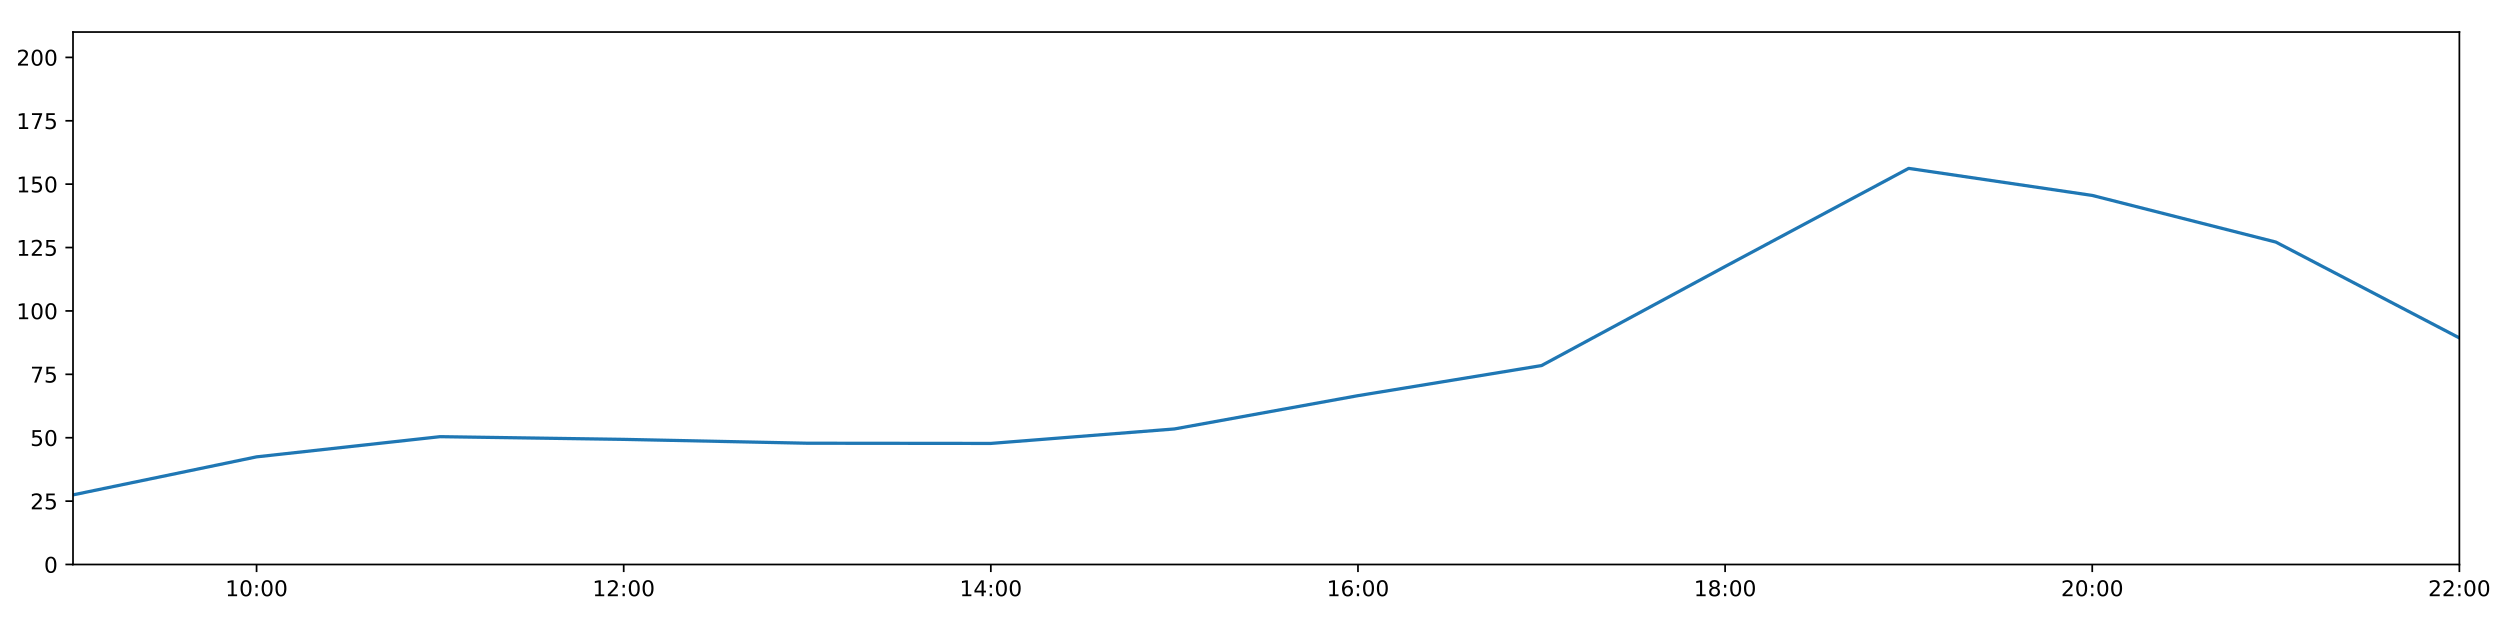
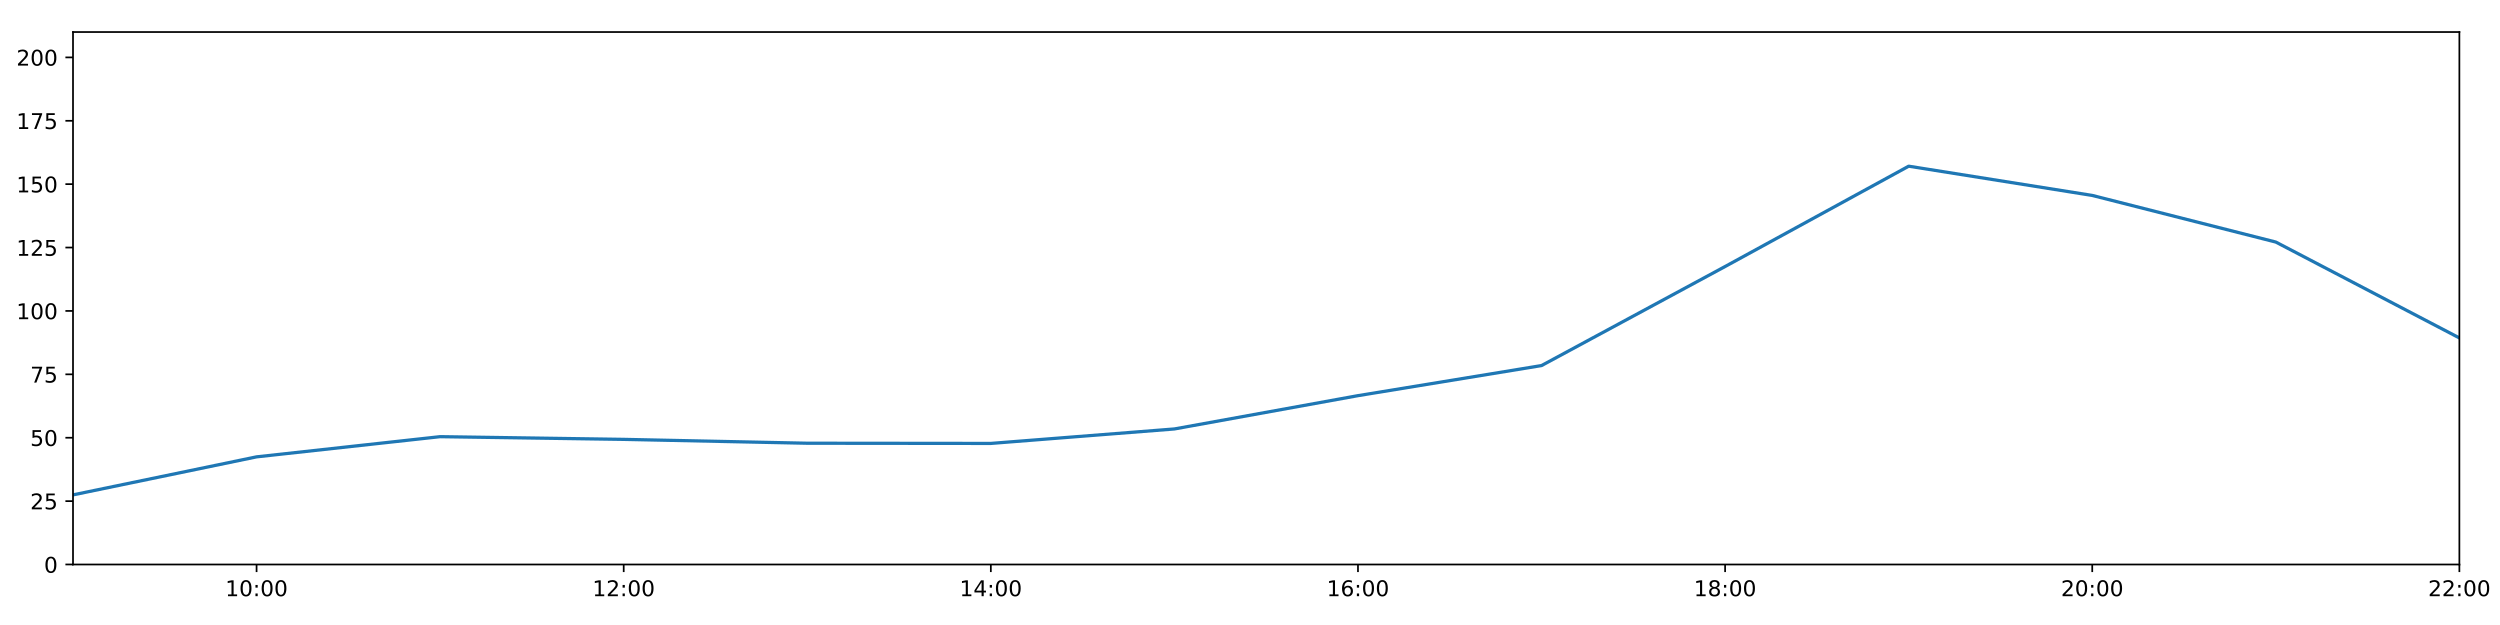
<svg xmlns="http://www.w3.org/2000/svg" xmlns:xlink="http://www.w3.org/1999/xlink" height="288pt" version="1.1" viewBox="0 0 1152 288" width="1152pt">
  <defs>
    <style type="text/css">
*{stroke-linecap:butt;stroke-linejoin:round;}
  </style>
  </defs>
  <g id="figure_1">
    <g id="patch_1">
      <path d="M 0 288  L 1152 288  L 1152 0  L 0 0  z " style="fill:#ffffff;" />
    </g>
    <g id="axes_1">
      <g id="patch_2">
        <path d="M 33.64 260.12  L 1133.28 260.12  L 1133.28 14.76  L 33.64 14.76  z " style="fill:#ffffff;" />
      </g>
      <g id="matplotlib.axis_1">
        <g id="xtick_1">
          <g id="line2d_1">
            <defs>
-               <path d="M 0 0  L 0 3.5  " id="m795e706297" style="stroke:#000000;stroke-width:0.8;" />
-             </defs>
-             <g>
-               <use style="stroke:#000000;stroke-width:0.8;" x="118.228" xlink:href="#m795e706297" y="260.12" />
+               <path d="M 0 0  L 0 3.5  " id="m97ba5c8320" style="stroke:#000000;stroke-width:0.8;" />
+             </defs>
+             <g>
+               <use style="stroke:#000000;stroke-width:0.8;" x="118.228" xlink:href="#m97ba5c8320" y="260.12" />
            </g>
          </g>
          <g id="text_1">
            <defs>
              <path d="M 12.406 8.297  L 28.516 8.297  L 28.516 63.922  L 10.984 60.406  L 10.984 69.391  L 28.422 72.906  L 38.281 72.906  L 38.281 8.297  L 54.391 8.297  L 54.391 0  L 12.406 0  z " id="DejaVuSans-49" />
              <path d="M 31.781 66.406  Q 24.172 66.406 20.328 58.906  Q 16.5 51.422 16.5 36.375  Q 16.5 21.391 20.328 13.891  Q 24.172 6.391 31.781 6.391  Q 39.453 6.391 43.281 13.891  Q 47.125 21.391 47.125 36.375  Q 47.125 51.422 43.281 58.906  Q 39.453 66.406 31.781 66.406  z M 31.781 74.219  Q 44.047 74.219 50.516 64.516  Q 56.984 54.828 56.984 36.375  Q 56.984 17.969 50.516 8.266  Q 44.047 -1.422 31.781 -1.422  Q 19.531 -1.422 13.062 8.266  Q 6.594 17.969 6.594 36.375  Q 6.594 54.828 13.062 64.516  Q 19.531 74.219 31.781 74.219  z " id="DejaVuSans-48" />
              <path d="M 11.719 12.406  L 22.016 12.406  L 22.016 0  L 11.719 0  z M 11.719 51.703  L 22.016 51.703  L 22.016 39.312  L 11.719 39.312  z " id="DejaVuSans-58" />
            </defs>
            <g transform="translate(103.8183 274.7184)scale(0.1 -0.1)">
              <use xlink:href="#DejaVuSans-49" />
              <use x="63.623" xlink:href="#DejaVuSans-48" />
              <use x="127.246" xlink:href="#DejaVuSans-58" />
              <use x="160.938" xlink:href="#DejaVuSans-48" />
              <use x="224.561" xlink:href="#DejaVuSans-48" />
            </g>
          </g>
        </g>
        <g id="xtick_2">
          <g id="line2d_2">
            <g>
-               <use style="stroke:#000000;stroke-width:0.8;" x="287.403" xlink:href="#m795e706297" y="260.12" />
+               <use style="stroke:#000000;stroke-width:0.8;" x="287.403" xlink:href="#m97ba5c8320" y="260.12" />
            </g>
          </g>
          <g id="text_2">
            <defs>
              <path d="M 19.188 8.297  L 53.609 8.297  L 53.609 0  L 7.328 0  L 7.328 8.297  Q 12.938 14.109 22.625 23.891  Q 32.328 33.688 34.812 36.531  Q 39.547 41.844 41.422 45.531  Q 43.312 49.219 43.312 52.781  Q 43.312 58.594 39.234 62.25  Q 35.156 65.922 28.609 65.922  Q 23.969 65.922 18.812 64.312  Q 13.672 62.703 7.812 59.422  L 7.812 69.391  Q 13.766 71.781 18.938 73  Q 24.125 74.219 28.422 74.219  Q 39.75 74.219 46.484 68.547  Q 53.219 62.891 53.219 53.422  Q 53.219 48.922 51.531 44.891  Q 49.859 40.875 45.406 35.406  Q 44.188 33.984 37.641 27.219  Q 31.109 20.453 19.188 8.297  z " id="DejaVuSans-50" />
            </defs>
            <g transform="translate(272.9937 274.7184)scale(0.1 -0.1)">
              <use xlink:href="#DejaVuSans-49" />
              <use x="63.623" xlink:href="#DejaVuSans-50" />
              <use x="127.246" xlink:href="#DejaVuSans-58" />
              <use x="160.938" xlink:href="#DejaVuSans-48" />
              <use x="224.561" xlink:href="#DejaVuSans-48" />
            </g>
          </g>
        </g>
        <g id="xtick_3">
          <g id="line2d_3">
            <g>
-               <use style="stroke:#000000;stroke-width:0.8;" x="456.578" xlink:href="#m795e706297" y="260.12" />
+               <use style="stroke:#000000;stroke-width:0.8;" x="456.578" xlink:href="#m97ba5c8320" y="260.12" />
            </g>
          </g>
          <g id="text_3">
            <defs>
              <path d="M 37.797 64.312  L 12.891 25.391  L 37.797 25.391  z M 35.203 72.906  L 47.609 72.906  L 47.609 25.391  L 58.016 25.391  L 58.016 17.188  L 47.609 17.188  L 47.609 0  L 37.797 0  L 37.797 17.188  L 4.891 17.188  L 4.891 26.703  z " id="DejaVuSans-52" />
            </defs>
            <g transform="translate(442.1691 274.7184)scale(0.1 -0.1)">
              <use xlink:href="#DejaVuSans-49" />
              <use x="63.623" xlink:href="#DejaVuSans-52" />
              <use x="127.246" xlink:href="#DejaVuSans-58" />
              <use x="160.938" xlink:href="#DejaVuSans-48" />
              <use x="224.561" xlink:href="#DejaVuSans-48" />
            </g>
          </g>
        </g>
        <g id="xtick_4">
          <g id="line2d_4">
            <g>
-               <use style="stroke:#000000;stroke-width:0.8;" x="625.754" xlink:href="#m795e706297" y="260.12" />
+               <use style="stroke:#000000;stroke-width:0.8;" x="625.754" xlink:href="#m97ba5c8320" y="260.12" />
            </g>
          </g>
          <g id="text_4">
            <defs>
              <path d="M 33.016 40.375  Q 26.375 40.375 22.484 35.828  Q 18.609 31.297 18.609 23.391  Q 18.609 15.531 22.484 10.953  Q 26.375 6.391 33.016 6.391  Q 39.656 6.391 43.531 10.953  Q 47.406 15.531 47.406 23.391  Q 47.406 31.297 43.531 35.828  Q 39.656 40.375 33.016 40.375  z M 52.594 71.297  L 52.594 62.312  Q 48.875 64.062 45.094 64.984  Q 41.312 65.922 37.594 65.922  Q 27.828 65.922 22.672 59.328  Q 17.531 52.734 16.797 39.406  Q 19.672 43.656 24.016 45.922  Q 28.375 48.188 33.594 48.188  Q 44.578 48.188 50.953 41.516  Q 57.328 34.859 57.328 23.391  Q 57.328 12.156 50.688 5.359  Q 44.047 -1.422 33.016 -1.422  Q 20.359 -1.422 13.672 8.266  Q 6.984 17.969 6.984 36.375  Q 6.984 53.656 15.188 63.938  Q 23.391 74.219 37.203 74.219  Q 40.922 74.219 44.703 73.484  Q 48.484 72.75 52.594 71.297  z " id="DejaVuSans-54" />
            </defs>
            <g transform="translate(611.3445 274.7184)scale(0.1 -0.1)">
              <use xlink:href="#DejaVuSans-49" />
              <use x="63.623" xlink:href="#DejaVuSans-54" />
              <use x="127.246" xlink:href="#DejaVuSans-58" />
              <use x="160.938" xlink:href="#DejaVuSans-48" />
              <use x="224.561" xlink:href="#DejaVuSans-48" />
            </g>
          </g>
        </g>
        <g id="xtick_5">
          <g id="line2d_5">
            <g>
-               <use style="stroke:#000000;stroke-width:0.8;" x="794.929" xlink:href="#m795e706297" y="260.12" />
+               <use style="stroke:#000000;stroke-width:0.8;" x="794.929" xlink:href="#m97ba5c8320" y="260.12" />
            </g>
          </g>
          <g id="text_5">
            <defs>
              <path d="M 31.781 34.625  Q 24.75 34.625 20.719 30.859  Q 16.703 27.094 16.703 20.516  Q 16.703 13.922 20.719 10.156  Q 24.75 6.391 31.781 6.391  Q 38.812 6.391 42.859 10.172  Q 46.922 13.969 46.922 20.516  Q 46.922 27.094 42.891 30.859  Q 38.875 34.625 31.781 34.625  z M 21.922 38.812  Q 15.578 40.375 12.031 44.719  Q 8.5 49.078 8.5 55.328  Q 8.5 64.062 14.719 69.141  Q 20.953 74.219 31.781 74.219  Q 42.672 74.219 48.875 69.141  Q 55.078 64.062 55.078 55.328  Q 55.078 49.078 51.531 44.719  Q 48 40.375 41.703 38.812  Q 48.828 37.156 52.797 32.312  Q 56.781 27.484 56.781 20.516  Q 56.781 9.906 50.312 4.234  Q 43.844 -1.422 31.781 -1.422  Q 19.734 -1.422 13.25 4.234  Q 6.781 9.906 6.781 20.516  Q 6.781 27.484 10.781 32.312  Q 14.797 37.156 21.922 38.812  z M 18.312 54.391  Q 18.312 48.734 21.844 45.562  Q 25.391 42.391 31.781 42.391  Q 38.141 42.391 41.719 45.562  Q 45.312 48.734 45.312 54.391  Q 45.312 60.062 41.719 63.234  Q 38.141 66.406 31.781 66.406  Q 25.391 66.406 21.844 63.234  Q 18.312 60.062 18.312 54.391  z " id="DejaVuSans-56" />
            </defs>
            <g transform="translate(780.5199 274.7184)scale(0.1 -0.1)">
              <use xlink:href="#DejaVuSans-49" />
              <use x="63.623" xlink:href="#DejaVuSans-56" />
              <use x="127.246" xlink:href="#DejaVuSans-58" />
              <use x="160.938" xlink:href="#DejaVuSans-48" />
              <use x="224.561" xlink:href="#DejaVuSans-48" />
            </g>
          </g>
        </g>
        <g id="xtick_6">
          <g id="line2d_6">
            <g>
-               <use style="stroke:#000000;stroke-width:0.8;" x="964.105" xlink:href="#m795e706297" y="260.12" />
+               <use style="stroke:#000000;stroke-width:0.8;" x="964.105" xlink:href="#m97ba5c8320" y="260.12" />
            </g>
          </g>
          <g id="text_6">
            <g transform="translate(949.6952 274.7184)scale(0.1 -0.1)">
              <use xlink:href="#DejaVuSans-50" />
              <use x="63.623" xlink:href="#DejaVuSans-48" />
              <use x="127.246" xlink:href="#DejaVuSans-58" />
              <use x="160.938" xlink:href="#DejaVuSans-48" />
              <use x="224.561" xlink:href="#DejaVuSans-48" />
            </g>
          </g>
        </g>
        <g id="xtick_7">
          <g id="line2d_7">
            <g>
-               <use style="stroke:#000000;stroke-width:0.8;" x="1133.28" xlink:href="#m795e706297" y="260.12" />
+               <use style="stroke:#000000;stroke-width:0.8;" x="1133.28" xlink:href="#m97ba5c8320" y="260.12" />
            </g>
          </g>
          <g id="text_7">
            <g transform="translate(1118.871 274.7184)scale(0.1 -0.1)">
              <use xlink:href="#DejaVuSans-50" />
              <use x="63.623" xlink:href="#DejaVuSans-50" />
              <use x="127.246" xlink:href="#DejaVuSans-58" />
              <use x="160.938" xlink:href="#DejaVuSans-48" />
              <use x="224.561" xlink:href="#DejaVuSans-48" />
            </g>
          </g>
        </g>
      </g>
      <g id="matplotlib.axis_2">
        <g id="ytick_1">
          <g id="line2d_8">
            <defs>
-               <path d="M 0 0  L -3.5 0  " id="mdd29f920f7" style="stroke:#000000;stroke-width:0.8;" />
-             </defs>
-             <g>
-               <use style="stroke:#000000;stroke-width:0.8;" x="33.64" xlink:href="#mdd29f920f7" y="260.12" />
+               <path d="M 0 0  L -3.5 0  " id="m4fbbefa38a" style="stroke:#000000;stroke-width:0.8;" />
+             </defs>
+             <g>
+               <use style="stroke:#000000;stroke-width:0.8;" x="33.64" xlink:href="#m4fbbefa38a" y="260.12" />
            </g>
          </g>
          <g id="text_8">
            <g transform="translate(20.2775 263.9192)scale(0.1 -0.1)">
              <use xlink:href="#DejaVuSans-48" />
            </g>
          </g>
        </g>
        <g id="ytick_2">
          <g id="line2d_9">
            <g>
-               <use style="stroke:#000000;stroke-width:0.8;" x="33.64" xlink:href="#mdd29f920f7" y="230.91" />
+               <use style="stroke:#000000;stroke-width:0.8;" x="33.64" xlink:href="#m4fbbefa38a" y="230.91" />
            </g>
          </g>
          <g id="text_9">
            <defs>
              <path d="M 10.797 72.906  L 49.516 72.906  L 49.516 64.594  L 19.828 64.594  L 19.828 46.734  Q 21.969 47.469 24.109 47.828  Q 26.266 48.188 28.422 48.188  Q 40.625 48.188 47.75 41.5  Q 54.891 34.812 54.891 23.391  Q 54.891 11.625 47.562 5.094  Q 40.234 -1.422 26.906 -1.422  Q 22.312 -1.422 17.547 -0.641  Q 12.797 0.141 7.719 1.703  L 7.719 11.625  Q 12.109 9.234 16.797 8.062  Q 21.484 6.891 26.703 6.891  Q 35.156 6.891 40.078 11.328  Q 45.016 15.766 45.016 23.391  Q 45.016 31 40.078 35.438  Q 35.156 39.891 26.703 39.891  Q 22.75 39.891 18.812 39.016  Q 14.891 38.141 10.797 36.281  z " id="DejaVuSans-53" />
            </defs>
            <g transform="translate(13.915 234.7097)scale(0.1 -0.1)">
              <use xlink:href="#DejaVuSans-50" />
              <use x="63.623" xlink:href="#DejaVuSans-53" />
            </g>
          </g>
        </g>
        <g id="ytick_3">
          <g id="line2d_10">
            <g>
-               <use style="stroke:#000000;stroke-width:0.8;" x="33.64" xlink:href="#mdd29f920f7" y="201.701" />
+               <use style="stroke:#000000;stroke-width:0.8;" x="33.64" xlink:href="#m4fbbefa38a" y="201.701" />
            </g>
          </g>
          <g id="text_10">
            <g transform="translate(13.915 205.5002)scale(0.1 -0.1)">
              <use xlink:href="#DejaVuSans-53" />
              <use x="63.623" xlink:href="#DejaVuSans-48" />
            </g>
          </g>
        </g>
        <g id="ytick_4">
          <g id="line2d_11">
            <g>
-               <use style="stroke:#000000;stroke-width:0.8;" x="33.64" xlink:href="#mdd29f920f7" y="172.491" />
+               <use style="stroke:#000000;stroke-width:0.8;" x="33.64" xlink:href="#m4fbbefa38a" y="172.491" />
            </g>
          </g>
          <g id="text_11">
            <defs>
              <path d="M 8.203 72.906  L 55.078 72.906  L 55.078 68.703  L 28.609 0  L 18.312 0  L 43.219 64.594  L 8.203 64.594  z " id="DejaVuSans-55" />
            </defs>
            <g transform="translate(13.915 176.2906)scale(0.1 -0.1)">
              <use xlink:href="#DejaVuSans-55" />
              <use x="63.623" xlink:href="#DejaVuSans-53" />
            </g>
          </g>
        </g>
        <g id="ytick_5">
          <g id="line2d_12">
            <g>
-               <use style="stroke:#000000;stroke-width:0.8;" x="33.64" xlink:href="#mdd29f920f7" y="143.282" />
+               <use style="stroke:#000000;stroke-width:0.8;" x="33.64" xlink:href="#m4fbbefa38a" y="143.282" />
            </g>
          </g>
          <g id="text_12">
            <g transform="translate(7.5525 147.0811)scale(0.1 -0.1)">
              <use xlink:href="#DejaVuSans-49" />
              <use x="63.623" xlink:href="#DejaVuSans-48" />
              <use x="127.246" xlink:href="#DejaVuSans-48" />
            </g>
          </g>
        </g>
        <g id="ytick_6">
          <g id="line2d_13">
            <g>
-               <use style="stroke:#000000;stroke-width:0.8;" x="33.64" xlink:href="#mdd29f920f7" y="114.072" />
+               <use style="stroke:#000000;stroke-width:0.8;" x="33.64" xlink:href="#m4fbbefa38a" y="114.072" />
            </g>
          </g>
          <g id="text_13">
            <g transform="translate(7.5525 117.8716)scale(0.1 -0.1)">
              <use xlink:href="#DejaVuSans-49" />
              <use x="63.623" xlink:href="#DejaVuSans-50" />
              <use x="127.246" xlink:href="#DejaVuSans-53" />
            </g>
          </g>
        </g>
        <g id="ytick_7">
          <g id="line2d_14">
            <g>
-               <use style="stroke:#000000;stroke-width:0.8;" x="33.64" xlink:href="#mdd29f920f7" y="84.863" />
+               <use style="stroke:#000000;stroke-width:0.8;" x="33.64" xlink:href="#m4fbbefa38a" y="84.863" />
            </g>
          </g>
          <g id="text_14">
            <g transform="translate(7.5525 88.66208)scale(0.1 -0.1)">
              <use xlink:href="#DejaVuSans-49" />
              <use x="63.623" xlink:href="#DejaVuSans-53" />
              <use x="127.246" xlink:href="#DejaVuSans-48" />
            </g>
          </g>
        </g>
        <g id="ytick_8">
          <g id="line2d_15">
            <g>
-               <use style="stroke:#000000;stroke-width:0.8;" x="33.64" xlink:href="#mdd29f920f7" y="55.653" />
+               <use style="stroke:#000000;stroke-width:0.8;" x="33.64" xlink:href="#m4fbbefa38a" y="55.653" />
            </g>
          </g>
          <g id="text_15">
            <g transform="translate(7.5525 59.45255)scale(0.1 -0.1)">
              <use xlink:href="#DejaVuSans-49" />
              <use x="63.623" xlink:href="#DejaVuSans-55" />
              <use x="127.246" xlink:href="#DejaVuSans-53" />
            </g>
          </g>
        </g>
        <g id="ytick_9">
          <g id="line2d_16">
            <g>
-               <use style="stroke:#000000;stroke-width:0.8;" x="33.64" xlink:href="#mdd29f920f7" y="26.444" />
+               <use style="stroke:#000000;stroke-width:0.8;" x="33.64" xlink:href="#m4fbbefa38a" y="26.444" />
            </g>
          </g>
          <g id="text_16">
            <g transform="translate(7.5525 30.24303)scale(0.1 -0.1)">
              <use xlink:href="#DejaVuSans-50" />
              <use x="63.623" xlink:href="#DejaVuSans-48" />
              <use x="127.246" xlink:href="#DejaVuSans-48" />
            </g>
          </g>
        </g>
      </g>
      <g id="line2d_17">
-         <path clip-path="url(#pb23b3d43bf)" d="M 33.64 228.038  L 118.228 210.517  L 202.815 201.214  L 287.403 202.463  L 371.991 204.241  L 456.578 204.33  L 541.166 197.66  L 625.754 182.316  L 710.342 168.451  L 794.929 122.81  L 879.517 77.587  L 964.105 90.056  L 1048.692 111.541  L 1133.28 155.722  " style="fill:none;stroke:#1f77b4;stroke-linecap:square;stroke-width:1.5;" />
+         <path clip-path="url(#pbed9b34f8b)" d="M 33.64 228.038  L 118.228 210.517  L 202.815 201.214  L 287.403 202.463  L 371.991 204.241  L 456.578 204.33  L 541.166 197.66  L 625.754 182.316  L 710.342 168.451  L 794.929 122.81  L 879.517 76.583  L 964.105 90.056  L 1048.692 111.541  L 1133.28 155.722  " style="fill:none;stroke:#1f77b4;stroke-linecap:square;stroke-width:1.5;" />
      </g>
      <g id="patch_3">
        <path d="M 33.64 260.12  L 33.64 14.76  " style="fill:none;stroke:#000000;stroke-linecap:square;stroke-linejoin:miter;stroke-width:0.8;" />
      </g>
      <g id="patch_4">
        <path d="M 1133.28 260.12  L 1133.28 14.76  " style="fill:none;stroke:#000000;stroke-linecap:square;stroke-linejoin:miter;stroke-width:0.8;" />
      </g>
      <g id="patch_5">
        <path d="M 33.64 260.12  L 1133.28 260.12  " style="fill:none;stroke:#000000;stroke-linecap:square;stroke-linejoin:miter;stroke-width:0.8;" />
      </g>
      <g id="patch_6">
        <path d="M 33.64 14.76  L 1133.28 14.76  " style="fill:none;stroke:#000000;stroke-linecap:square;stroke-linejoin:miter;stroke-width:0.8;" />
      </g>
    </g>
  </g>
  <defs>
-     <clipPath id="pb23b3d43bf">
+     <clipPath id="pbed9b34f8b">
      <rect height="245.36" width="1099.64" x="33.64" y="14.76" />
    </clipPath>
  </defs>
</svg>
